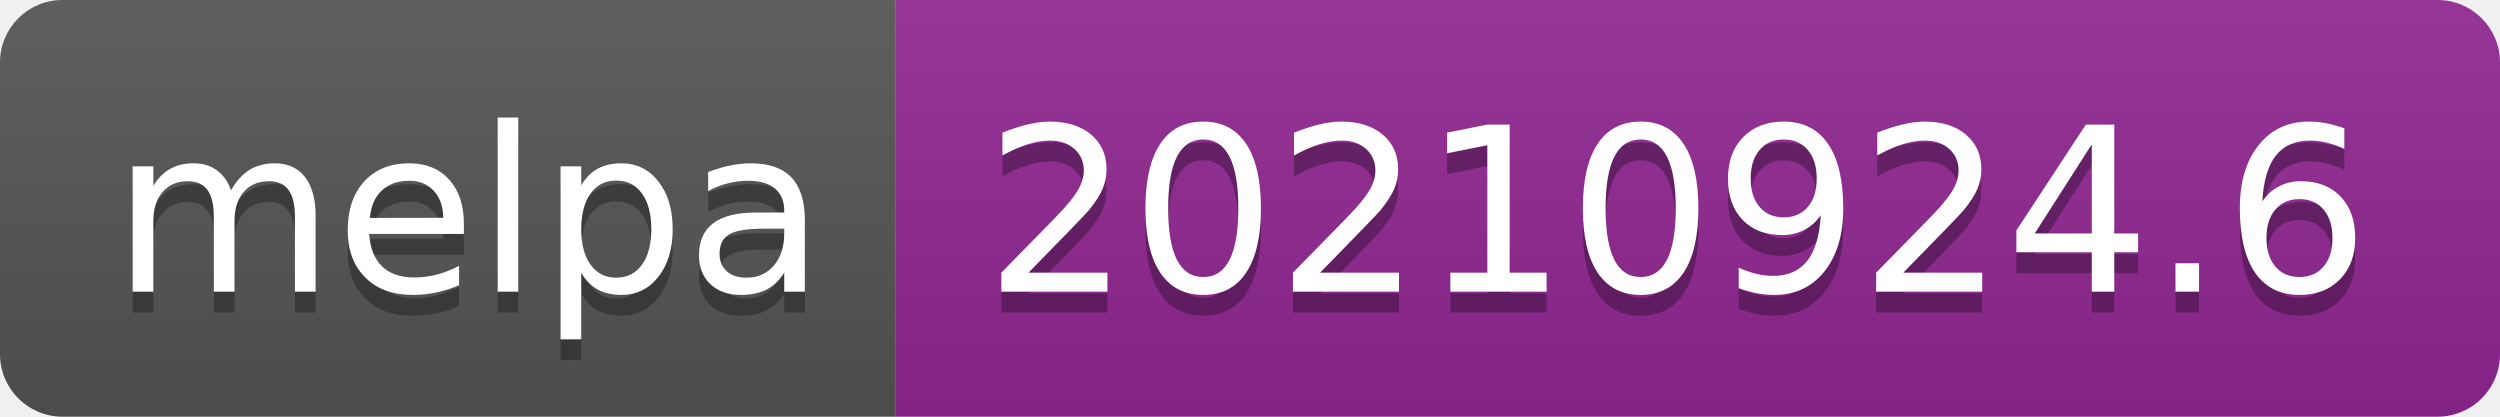
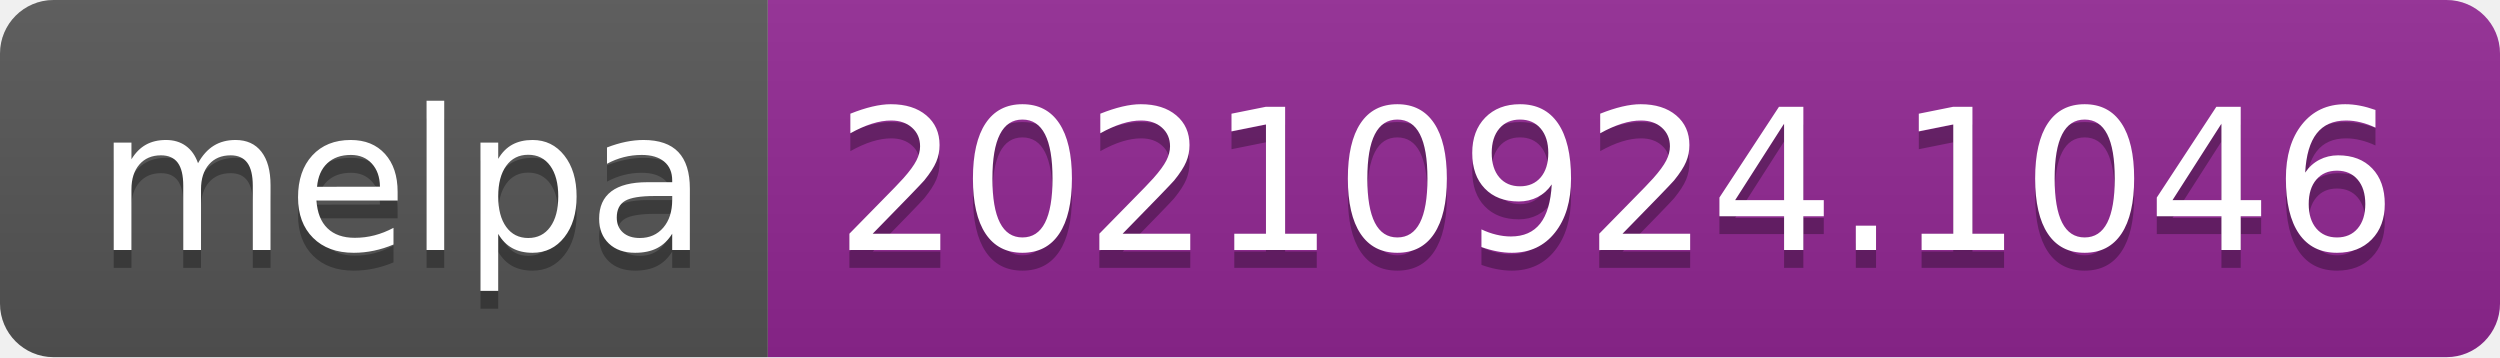
- <svg xmlns="http://www.w3.org/2000/svg" width="120" height="20" role="img" aria-label="melpa: 20210924.6">
+ <svg xmlns="http://www.w3.org/2000/svg" width="140" height="20" role="img" aria-label="melpa: 20210924.1046">
  <linearGradient id="s" x2="0" y2="100%">
    <stop offset="0" stop-color="#bbb" stop-opacity=".1" />
    <stop offset="1" stop-opacity=".1" />
  </linearGradient>
  <clipPath id="r">
-     <rect width="120" height="20" rx="3" fill="#fff" />
+     <rect width="140" height="20" rx="3" fill="#fff" />
  </clipPath>
  <g clip-path="url(#r)">
    <rect width="43" height="20" fill="#555" />
-     <rect x="43" width="77" height="20" fill="#922793" />
-     <rect width="120" height="20" fill="url(#s)" />
+     <rect x="43" width="97" height="20" fill="#922793" />
+     <rect width="140" height="20" fill="url(#s)" />
  </g>
  <g fill="#fff" text-anchor="middle" font-family="Verdana,Geneva,DejaVu Sans,sans-serif" text-rendering="geometricPrecision" font-size="110">
    <text aria-hidden="true" x="225" y="150" fill="#010101" fill-opacity=".3" transform="scale(.1)" textLength="330">melpa</text>
    <text x="225" y="140" transform="scale(.1)" fill="#fff" textLength="330">melpa</text>
-     <text aria-hidden="true" x="805" y="150" fill="#010101" fill-opacity=".3" transform="scale(.1)" textLength="670">20210924.6</text>
-     <text x="805" y="140" transform="scale(.1)" fill="#fff" textLength="670">20210924.6</text>
+     <text aria-hidden="true" x="905" y="150" fill="#010101" fill-opacity=".3" transform="scale(.1)" textLength="870">20210924.1046</text>
+     <text x="905" y="140" transform="scale(.1)" fill="#fff" textLength="870">20210924.1046</text>
  </g>
</svg>
